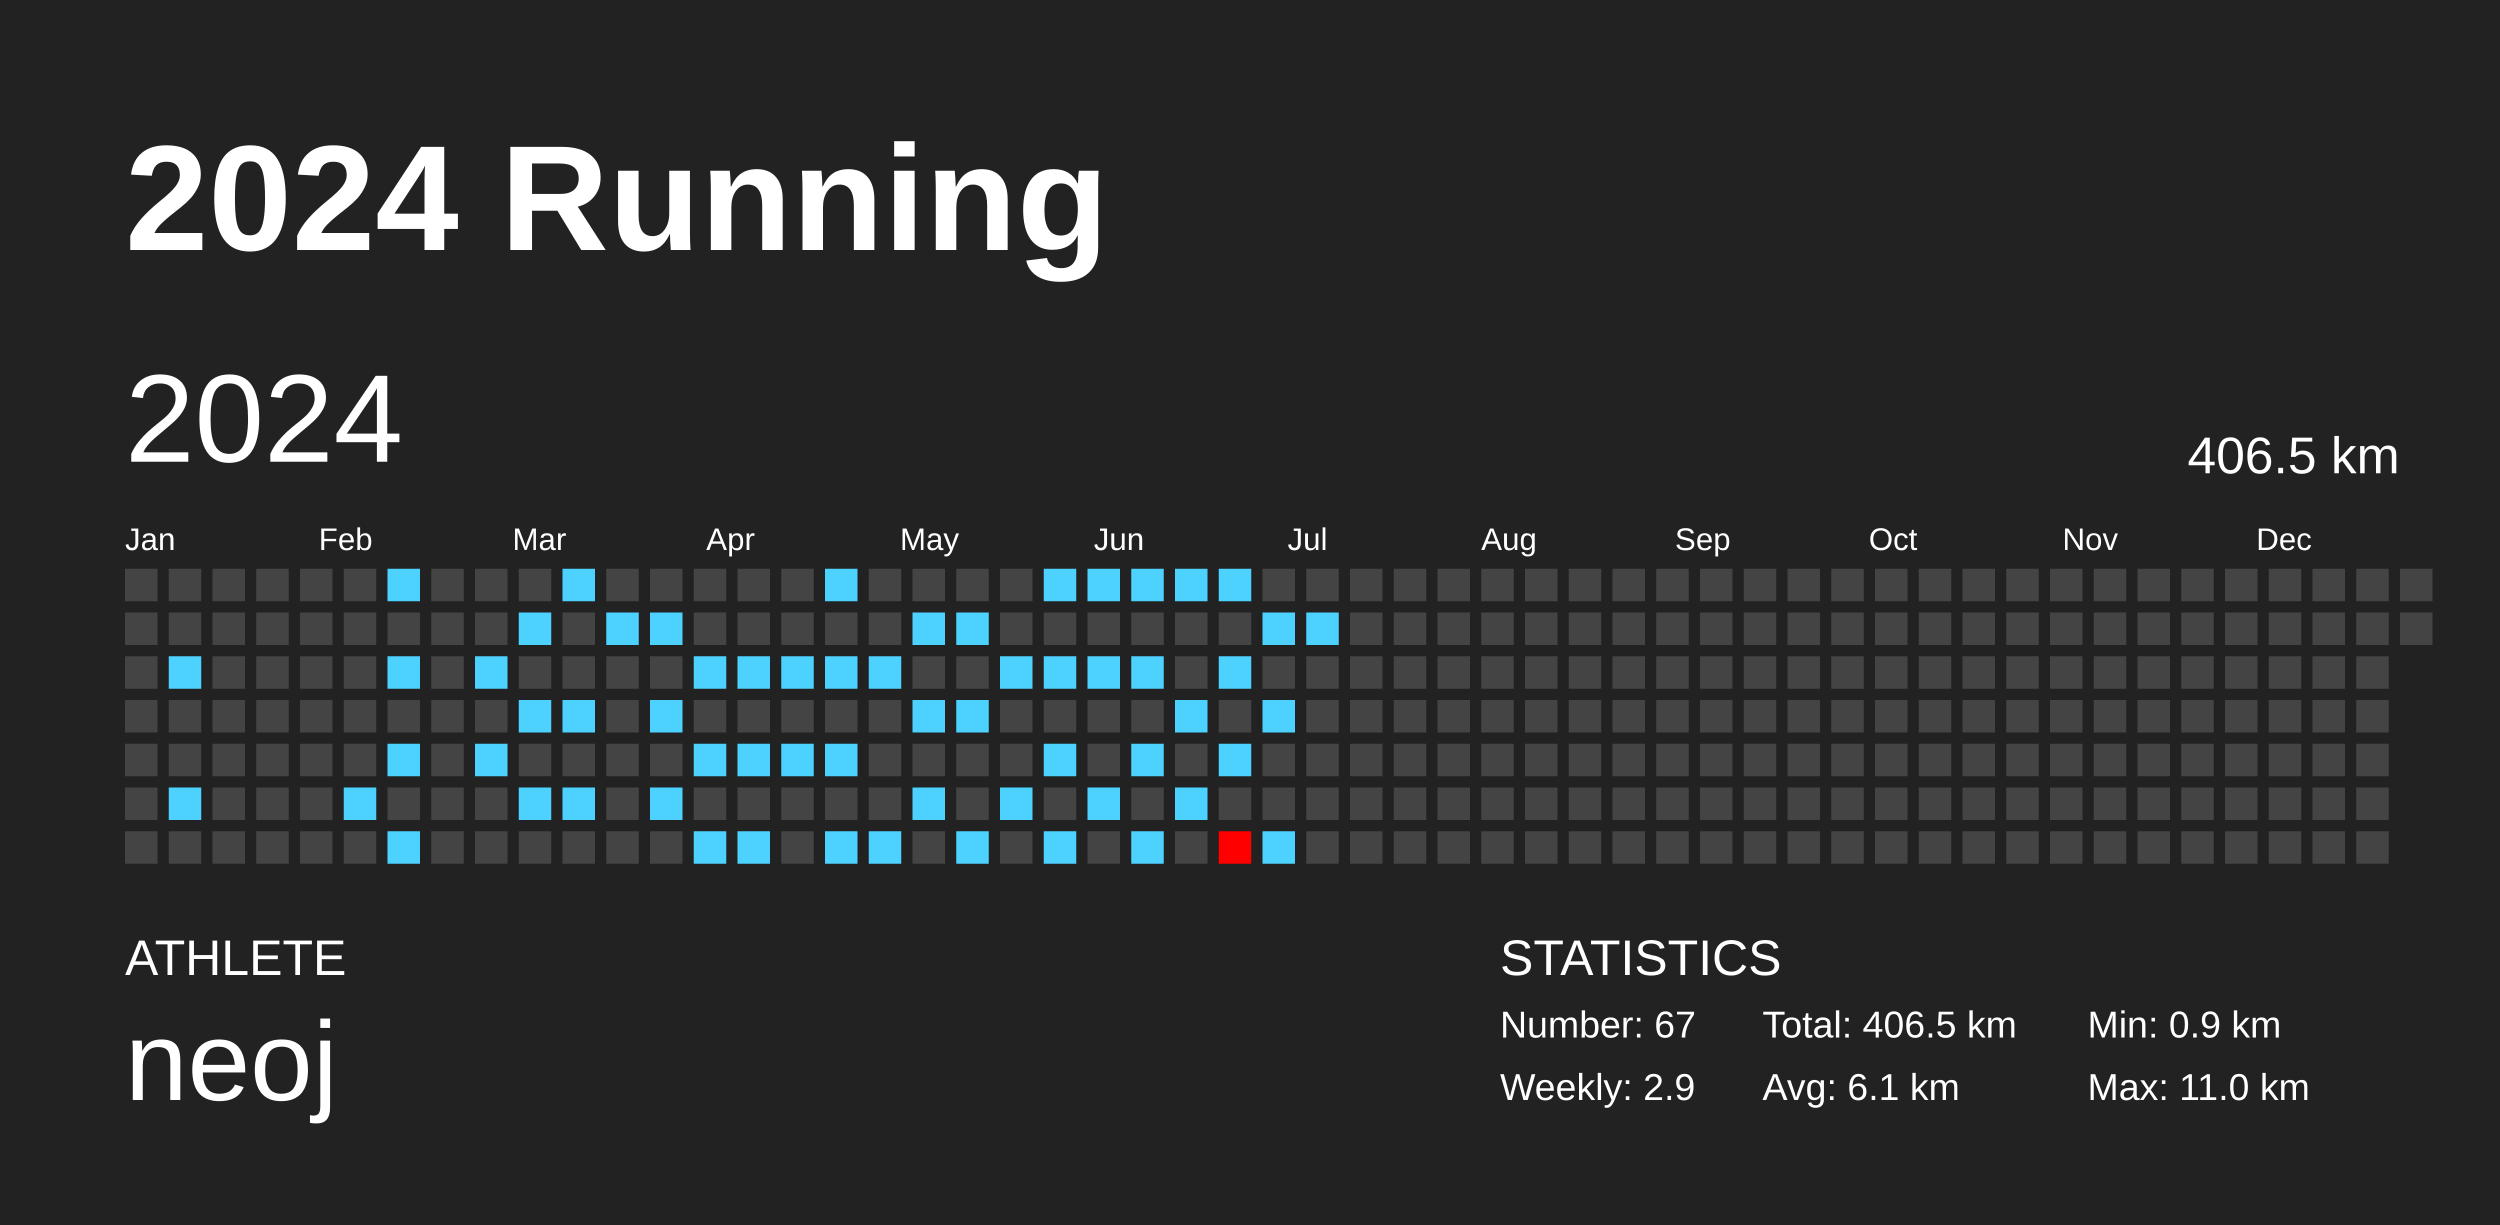
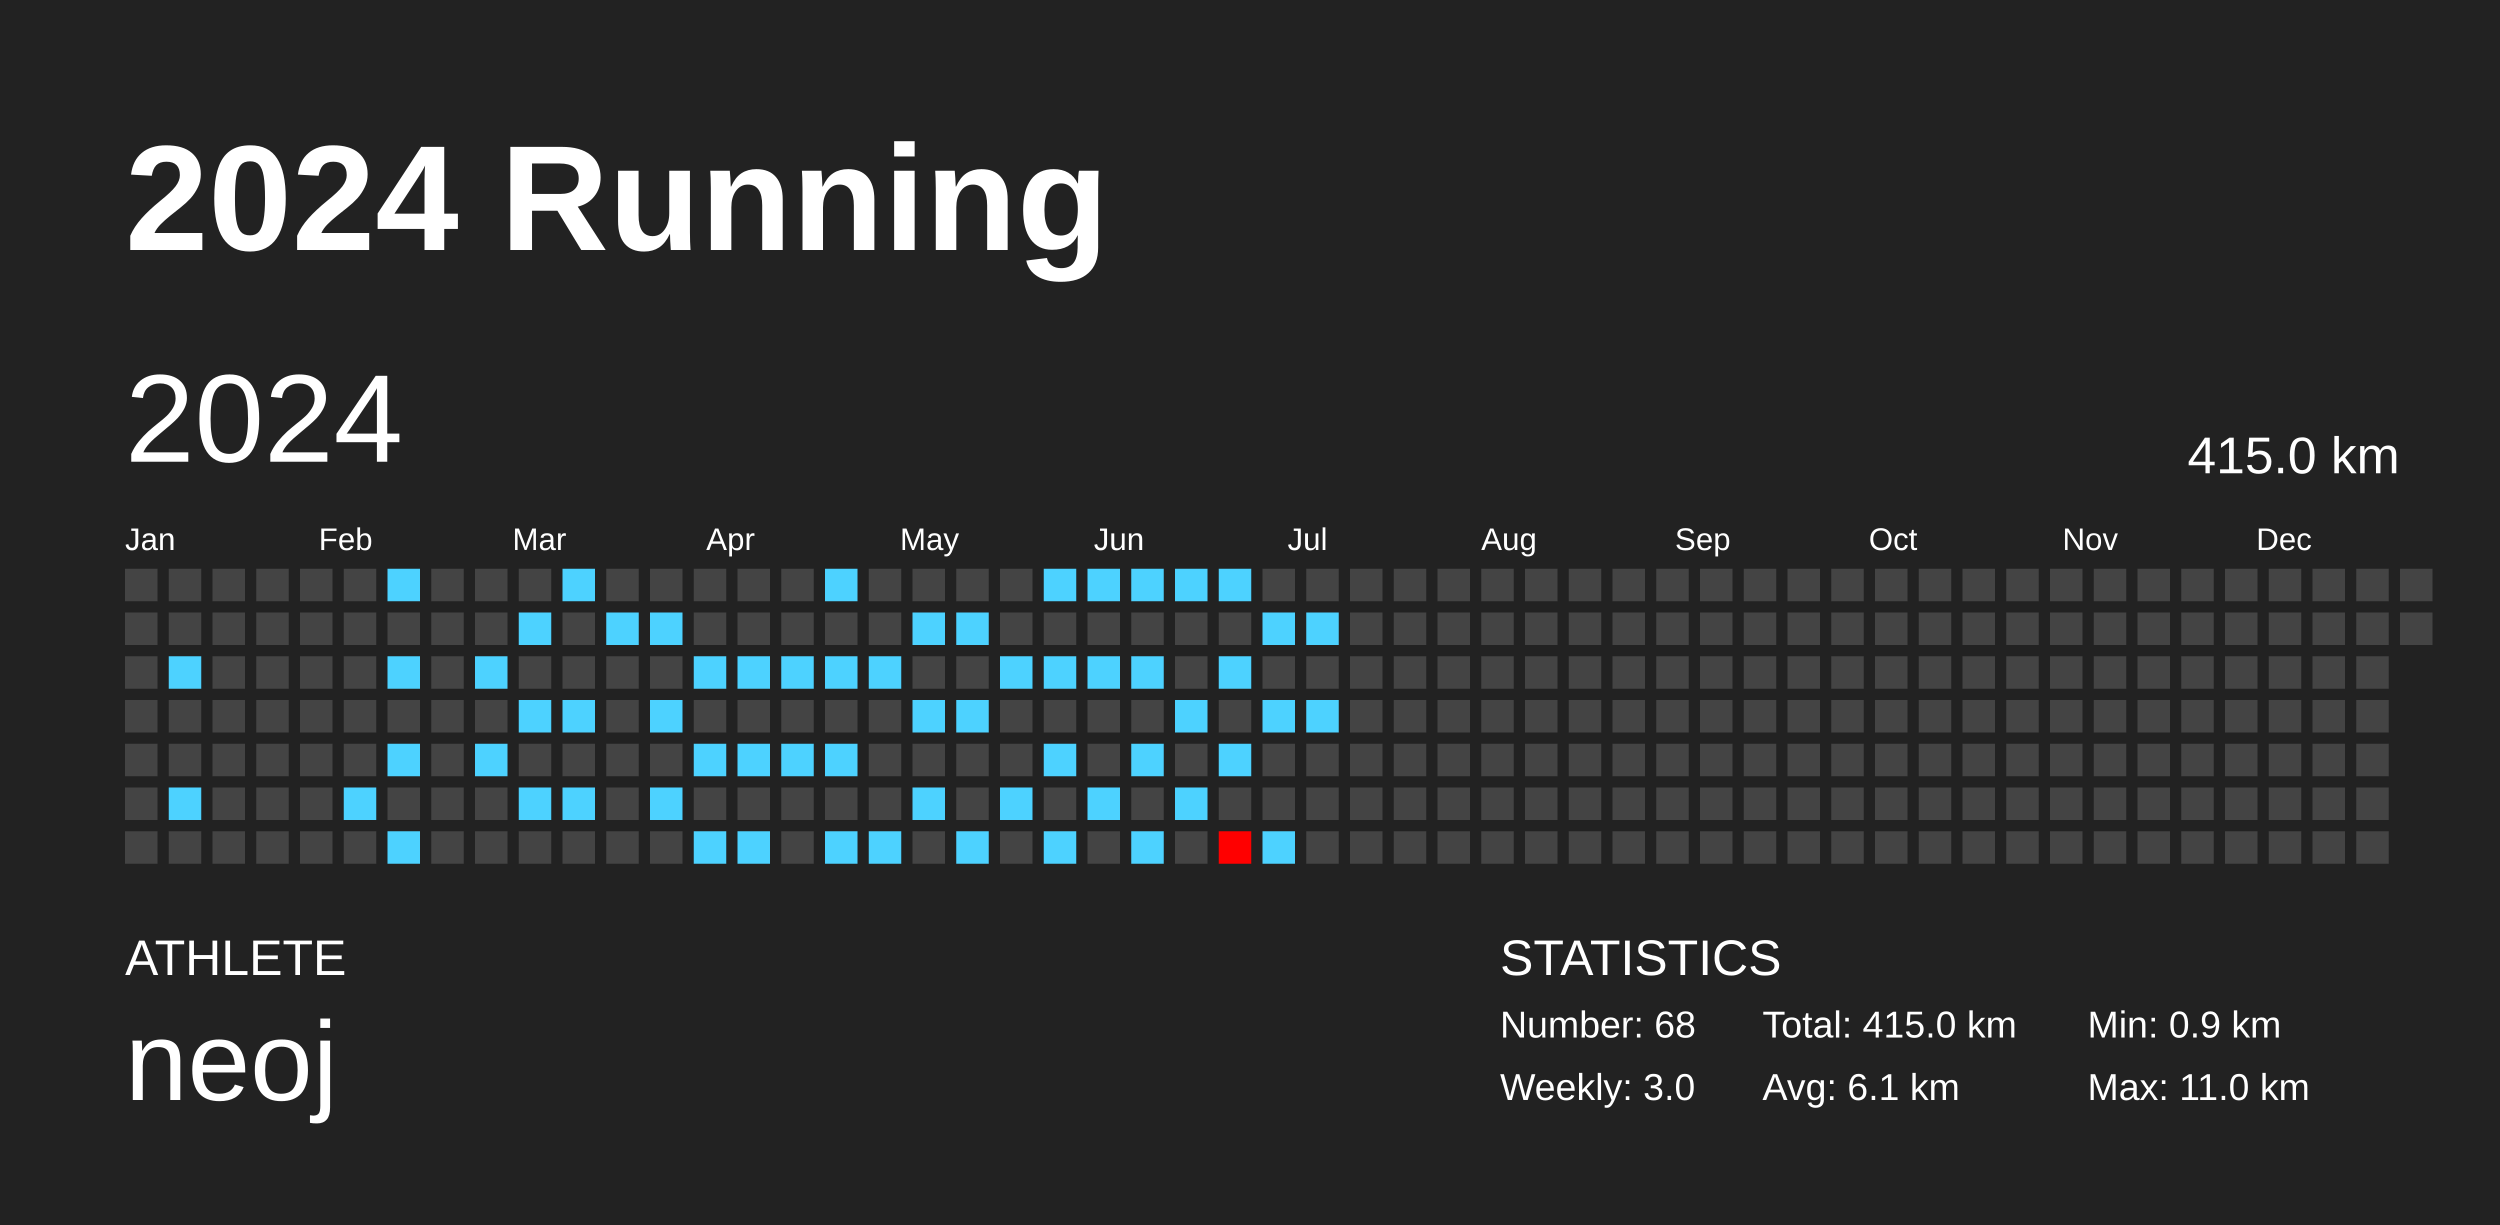
<svg xmlns="http://www.w3.org/2000/svg" baseProfile="full" height="98mm" version="1.1" viewBox="0,0,200,98" width="200mm">
  <defs />
  <rect fill="#222222" height="98" width="200" x="0" y="0" />
  <text fill="#FFFFFF" style="font-size:12px; font-family:Arial; font-weight:bold;" x="10" y="20">2024 Running</text>
  <text fill="#FFFFFF" style="font-size:4px; font-family:Arial" x="10" y="78">ATHLETE</text>
  <text fill="#FFFFFF" style="font-size:9px; font-family:Arial" x="10" y="88">neoj</text>
  <text fill="#FFFFFF" style="font-size:4px; font-family:Arial" x="120" y="78">STATISTICS</text>
-   <text fill="#FFFFFF" style="font-size:3px; font-family:Arial" x="120" y="83">Number: 67</text>
-   <text fill="#FFFFFF" style="font-size:3px; font-family:Arial" x="120" y="88">Weekly: 2.9</text>
-   <text fill="#FFFFFF" style="font-size:3px; font-family:Arial" x="141" y="83">Total: 406.5 km</text>
+   <text fill="#FFFFFF" style="font-size:3px; font-family:Arial" x="120" y="83">Number: 68</text>
+   <text fill="#FFFFFF" style="font-size:3px; font-family:Arial" x="120" y="88">Weekly: 3.0</text>
+   <text fill="#FFFFFF" style="font-size:3px; font-family:Arial" x="141" y="83">Total: 415.0 km</text>
  <text fill="#FFFFFF" style="font-size:3px; font-family:Arial" x="141" y="88">Avg: 6.1 km</text>
  <text fill="#FFFFFF" style="font-size:3px; font-family:Arial" x="167" y="83">Min: 0.9 km</text>
  <text fill="#FFFFFF" style="font-size:3px; font-family:Arial" x="167" y="88">Max: 11.0 km</text>
  <text dominant-baseline="hanging" fill="#FFFFFF" style="font-size:10.0px; font-family:Arial;" x="10" y="30">2024</text>
-   <text dominant-baseline="hanging" fill="#FFFFFF" style="font-size:4.125px; font-family:Arial;" x="175" y="35">406.5 km</text>
+   <text dominant-baseline="hanging" fill="#FFFFFF" style="font-size:4.125px; font-family:Arial;" x="175" y="35">415.0 km</text>
  <text fill="#FFFFFF" style="font-size:2.5px; font-family:Arial" x="10.0" y="44">Jan</text>
  <text fill="#FFFFFF" style="font-size:2.5px; font-family:Arial" x="25.5" y="44">Feb</text>
  <text fill="#FFFFFF" style="font-size:2.5px; font-family:Arial" x="41.0" y="44">Mar</text>
  <text fill="#FFFFFF" style="font-size:2.5px; font-family:Arial" x="56.5" y="44">Apr</text>
  <text fill="#FFFFFF" style="font-size:2.5px; font-family:Arial" x="72.0" y="44">May</text>
  <text fill="#FFFFFF" style="font-size:2.5px; font-family:Arial" x="87.5" y="44">Jun</text>
  <text fill="#FFFFFF" style="font-size:2.5px; font-family:Arial" x="103.0" y="44">Jul</text>
  <text fill="#FFFFFF" style="font-size:2.5px; font-family:Arial" x="118.5" y="44">Aug</text>
  <text fill="#FFFFFF" style="font-size:2.5px; font-family:Arial" x="134.0" y="44">Sep</text>
  <text fill="#FFFFFF" style="font-size:2.5px; font-family:Arial" x="149.5" y="44">Oct</text>
  <text fill="#FFFFFF" style="font-size:2.5px; font-family:Arial" x="165.0" y="44">Nov</text>
  <text fill="#FFFFFF" style="font-size:2.5px; font-family:Arial" x="180.5" y="44">Dec</text>
  <rect fill="#444444" height="2.6" width="2.6" x="10.0" y="45.5" />
  <rect fill="#444444" height="2.6" width="2.6" x="10.0" y="49.0" />
  <rect fill="#444444" height="2.6" width="2.6" x="10.0" y="52.5" />
  <rect fill="#444444" height="2.6" width="2.6" x="10.0" y="56.0" />
  <rect fill="#444444" height="2.6" width="2.6" x="10.0" y="59.5" />
  <rect fill="#444444" height="2.6" width="2.6" x="10.0" y="63.0" />
  <rect fill="#444444" height="2.6" width="2.6" x="10.0" y="66.5" />
  <rect fill="#444444" height="2.6" width="2.6" x="13.5" y="45.5" />
  <rect fill="#444444" height="2.6" width="2.6" x="13.5" y="49.0" />
  <rect fill="#4dd2ff" height="2.6" width="2.6" x="13.5" y="52.5" />
  <rect fill="#444444" height="2.6" width="2.6" x="13.5" y="56.0" />
  <rect fill="#444444" height="2.6" width="2.6" x="13.5" y="59.5" />
  <rect fill="#4dd2ff" height="2.6" width="2.6" x="13.5" y="63.0" />
  <rect fill="#444444" height="2.6" width="2.6" x="13.5" y="66.5" />
  <rect fill="#444444" height="2.6" width="2.6" x="17.0" y="45.5" />
  <rect fill="#444444" height="2.6" width="2.6" x="17.0" y="49.0" />
  <rect fill="#444444" height="2.6" width="2.6" x="17.0" y="52.5" />
  <rect fill="#444444" height="2.6" width="2.6" x="17.0" y="56.0" />
  <rect fill="#444444" height="2.6" width="2.6" x="17.0" y="59.5" />
  <rect fill="#444444" height="2.6" width="2.6" x="17.0" y="63.0" />
  <rect fill="#444444" height="2.6" width="2.6" x="17.0" y="66.5" />
  <rect fill="#444444" height="2.6" width="2.6" x="20.5" y="45.5" />
  <rect fill="#444444" height="2.6" width="2.6" x="20.5" y="49.0" />
  <rect fill="#444444" height="2.6" width="2.6" x="20.5" y="52.5" />
  <rect fill="#444444" height="2.6" width="2.6" x="20.5" y="56.0" />
  <rect fill="#444444" height="2.6" width="2.6" x="20.5" y="59.5" />
  <rect fill="#444444" height="2.6" width="2.6" x="20.5" y="63.0" />
  <rect fill="#444444" height="2.6" width="2.6" x="20.5" y="66.5" />
  <rect fill="#444444" height="2.6" width="2.6" x="24.0" y="45.5" />
  <rect fill="#444444" height="2.6" width="2.6" x="24.0" y="49.0" />
  <rect fill="#444444" height="2.6" width="2.6" x="24.0" y="52.5" />
  <rect fill="#444444" height="2.6" width="2.6" x="24.0" y="56.0" />
  <rect fill="#444444" height="2.6" width="2.6" x="24.0" y="59.5" />
  <rect fill="#444444" height="2.6" width="2.6" x="24.0" y="63.0" />
  <rect fill="#444444" height="2.6" width="2.6" x="24.0" y="66.5" />
  <rect fill="#444444" height="2.6" width="2.6" x="27.5" y="45.5" />
  <rect fill="#444444" height="2.6" width="2.6" x="27.5" y="49.0" />
  <rect fill="#444444" height="2.6" width="2.6" x="27.5" y="52.5" />
  <rect fill="#444444" height="2.6" width="2.6" x="27.5" y="56.0" />
  <rect fill="#444444" height="2.6" width="2.6" x="27.5" y="59.5" />
  <rect fill="#4dd2ff" height="2.6" width="2.6" x="27.5" y="63.0" />
  <rect fill="#444444" height="2.6" width="2.6" x="27.5" y="66.5" />
  <rect fill="#4dd2ff" height="2.6" width="2.6" x="31.0" y="45.5" />
  <rect fill="#444444" height="2.6" width="2.6" x="31.0" y="49.0" />
  <rect fill="#4dd2ff" height="2.6" width="2.6" x="31.0" y="52.5" />
  <rect fill="#444444" height="2.6" width="2.6" x="31.0" y="56.0" />
  <rect fill="#4dd2ff" height="2.6" width="2.6" x="31.0" y="59.5" />
  <rect fill="#444444" height="2.6" width="2.6" x="31.0" y="63.0" />
  <rect fill="#4dd2ff" height="2.6" width="2.6" x="31.0" y="66.5" />
  <rect fill="#444444" height="2.6" width="2.6" x="34.5" y="45.5" />
  <rect fill="#444444" height="2.6" width="2.6" x="34.5" y="49.0" />
  <rect fill="#444444" height="2.6" width="2.6" x="34.5" y="52.5" />
  <rect fill="#444444" height="2.6" width="2.6" x="34.5" y="56.0" />
  <rect fill="#444444" height="2.6" width="2.6" x="34.5" y="59.5" />
  <rect fill="#444444" height="2.6" width="2.6" x="34.5" y="63.0" />
  <rect fill="#444444" height="2.6" width="2.6" x="34.5" y="66.5" />
  <rect fill="#444444" height="2.6" width="2.6" x="38.0" y="45.5" />
  <rect fill="#444444" height="2.6" width="2.6" x="38.0" y="49.0" />
  <rect fill="#4dd2ff" height="2.6" width="2.6" x="38.0" y="52.5" />
  <rect fill="#444444" height="2.6" width="2.6" x="38.0" y="56.0" />
  <rect fill="#4dd2ff" height="2.6" width="2.6" x="38.0" y="59.5" />
  <rect fill="#444444" height="2.6" width="2.6" x="38.0" y="63.0" />
  <rect fill="#444444" height="2.6" width="2.6" x="38.0" y="66.5" />
  <rect fill="#444444" height="2.6" width="2.6" x="41.5" y="45.5" />
  <rect fill="#4dd2ff" height="2.6" width="2.6" x="41.5" y="49.0" />
  <rect fill="#444444" height="2.6" width="2.6" x="41.5" y="52.5" />
  <rect fill="#4dd2ff" height="2.6" width="2.6" x="41.5" y="56.0" />
  <rect fill="#444444" height="2.6" width="2.6" x="41.5" y="59.5" />
  <rect fill="#4dd2ff" height="2.6" width="2.6" x="41.5" y="63.0" />
  <rect fill="#444444" height="2.6" width="2.6" x="41.5" y="66.5" />
  <rect fill="#4dd2ff" height="2.6" width="2.6" x="45.0" y="45.5" />
  <rect fill="#444444" height="2.6" width="2.6" x="45.0" y="49.0" />
  <rect fill="#444444" height="2.6" width="2.6" x="45.0" y="52.5" />
  <rect fill="#4dd2ff" height="2.6" width="2.6" x="45.0" y="56.0" />
  <rect fill="#444444" height="2.6" width="2.6" x="45.0" y="59.5" />
  <rect fill="#4dd2ff" height="2.6" width="2.6" x="45.0" y="63.0" />
  <rect fill="#444444" height="2.6" width="2.6" x="45.0" y="66.5" />
  <rect fill="#444444" height="2.6" width="2.6" x="48.5" y="45.5" />
  <rect fill="#4dd2ff" height="2.6" width="2.6" x="48.5" y="49.0" />
  <rect fill="#444444" height="2.6" width="2.6" x="48.5" y="52.5" />
  <rect fill="#444444" height="2.6" width="2.6" x="48.5" y="56.0" />
  <rect fill="#444444" height="2.6" width="2.6" x="48.5" y="59.5" />
  <rect fill="#444444" height="2.6" width="2.6" x="48.5" y="63.0" />
  <rect fill="#444444" height="2.6" width="2.6" x="48.5" y="66.5" />
  <rect fill="#444444" height="2.6" width="2.6" x="52.0" y="45.5" />
  <rect fill="#4dd2ff" height="2.6" width="2.6" x="52.0" y="49.0" />
  <rect fill="#444444" height="2.6" width="2.6" x="52.0" y="52.5" />
  <rect fill="#4dd2ff" height="2.6" width="2.6" x="52.0" y="56.0" />
  <rect fill="#444444" height="2.6" width="2.6" x="52.0" y="59.5" />
  <rect fill="#4dd2ff" height="2.6" width="2.6" x="52.0" y="63.0" />
  <rect fill="#444444" height="2.6" width="2.6" x="52.0" y="66.5" />
  <rect fill="#444444" height="2.6" width="2.6" x="55.5" y="45.5" />
  <rect fill="#444444" height="2.6" width="2.6" x="55.5" y="49.0" />
  <rect fill="#4dd2ff" height="2.6" width="2.6" x="55.5" y="52.5" />
  <rect fill="#444444" height="2.6" width="2.6" x="55.5" y="56.0" />
  <rect fill="#4dd2ff" height="2.6" width="2.6" x="55.5" y="59.5" />
  <rect fill="#444444" height="2.6" width="2.6" x="55.5" y="63.0" />
  <rect fill="#4dd2ff" height="2.6" width="2.6" x="55.5" y="66.5" />
  <rect fill="#444444" height="2.6" width="2.6" x="59.0" y="45.5" />
  <rect fill="#444444" height="2.6" width="2.6" x="59.0" y="49.0" />
  <rect fill="#4dd2ff" height="2.6" width="2.6" x="59.0" y="52.5" />
  <rect fill="#444444" height="2.6" width="2.6" x="59.0" y="56.0" />
  <rect fill="#4dd2ff" height="2.6" width="2.6" x="59.0" y="59.5" />
  <rect fill="#444444" height="2.6" width="2.6" x="59.0" y="63.0" />
  <rect fill="#4dd2ff" height="2.6" width="2.6" x="59.0" y="66.5" />
  <rect fill="#444444" height="2.6" width="2.6" x="62.5" y="45.5" />
  <rect fill="#444444" height="2.6" width="2.6" x="62.5" y="49.0" />
  <rect fill="#4dd2ff" height="2.6" width="2.6" x="62.5" y="52.5" />
  <rect fill="#444444" height="2.6" width="2.6" x="62.5" y="56.0" />
  <rect fill="#4dd2ff" height="2.6" width="2.6" x="62.5" y="59.5" />
  <rect fill="#444444" height="2.6" width="2.6" x="62.5" y="63.0" />
  <rect fill="#444444" height="2.6" width="2.6" x="62.5" y="66.5" />
  <rect fill="#4dd2ff" height="2.6" width="2.6" x="66.0" y="45.5" />
  <rect fill="#444444" height="2.6" width="2.6" x="66.0" y="49.0" />
  <rect fill="#4dd2ff" height="2.6" width="2.6" x="66.0" y="52.5" />
  <rect fill="#444444" height="2.6" width="2.6" x="66.0" y="56.0" />
  <rect fill="#4dd2ff" height="2.6" width="2.6" x="66.0" y="59.5" />
  <rect fill="#444444" height="2.6" width="2.6" x="66.0" y="63.0" />
  <rect fill="#4dd2ff" height="2.6" width="2.6" x="66.0" y="66.5" />
  <rect fill="#444444" height="2.6" width="2.6" x="69.5" y="45.5" />
  <rect fill="#444444" height="2.6" width="2.6" x="69.5" y="49.0" />
  <rect fill="#4dd2ff" height="2.6" width="2.6" x="69.5" y="52.5" />
  <rect fill="#444444" height="2.6" width="2.6" x="69.5" y="56.0" />
  <rect fill="#444444" height="2.6" width="2.6" x="69.5" y="59.5" />
  <rect fill="#444444" height="2.6" width="2.6" x="69.5" y="63.0" />
  <rect fill="#4dd2ff" height="2.6" width="2.6" x="69.5" y="66.5" />
  <rect fill="#444444" height="2.6" width="2.6" x="73.0" y="45.5" />
  <rect fill="#4dd2ff" height="2.6" width="2.6" x="73.0" y="49.0" />
  <rect fill="#444444" height="2.6" width="2.6" x="73.0" y="52.5" />
  <rect fill="#4dd2ff" height="2.6" width="2.6" x="73.0" y="56.0" />
  <rect fill="#444444" height="2.6" width="2.6" x="73.0" y="59.5" />
  <rect fill="#4dd2ff" height="2.6" width="2.6" x="73.0" y="63.0" />
  <rect fill="#444444" height="2.6" width="2.6" x="73.0" y="66.5" />
  <rect fill="#444444" height="2.6" width="2.6" x="76.5" y="45.5" />
  <rect fill="#4dd2ff" height="2.6" width="2.6" x="76.5" y="49.0" />
  <rect fill="#444444" height="2.6" width="2.6" x="76.5" y="52.5" />
  <rect fill="#4dd2ff" height="2.6" width="2.6" x="76.5" y="56.0" />
  <rect fill="#444444" height="2.6" width="2.6" x="76.5" y="59.5" />
  <rect fill="#444444" height="2.6" width="2.6" x="76.5" y="63.0" />
  <rect fill="#4dd2ff" height="2.6" width="2.6" x="76.5" y="66.5" />
  <rect fill="#444444" height="2.6" width="2.6" x="80.0" y="45.5" />
  <rect fill="#444444" height="2.6" width="2.6" x="80.0" y="49.0" />
  <rect fill="#4dd2ff" height="2.6" width="2.6" x="80.0" y="52.5" />
  <rect fill="#444444" height="2.6" width="2.6" x="80.0" y="56.0" />
  <rect fill="#444444" height="2.6" width="2.6" x="80.0" y="59.5" />
  <rect fill="#4dd2ff" height="2.6" width="2.6" x="80.0" y="63.0" />
  <rect fill="#444444" height="2.6" width="2.6" x="80.0" y="66.5" />
  <rect fill="#4dd2ff" height="2.6" width="2.6" x="83.5" y="45.5" />
  <rect fill="#444444" height="2.6" width="2.6" x="83.5" y="49.0" />
  <rect fill="#4dd2ff" height="2.6" width="2.6" x="83.5" y="52.5" />
  <rect fill="#444444" height="2.6" width="2.6" x="83.5" y="56.0" />
  <rect fill="#4dd2ff" height="2.6" width="2.6" x="83.5" y="59.5" />
  <rect fill="#444444" height="2.6" width="2.6" x="83.5" y="63.0" />
  <rect fill="#4dd2ff" height="2.6" width="2.6" x="83.5" y="66.5" />
  <rect fill="#4dd2ff" height="2.6" width="2.6" x="87.0" y="45.5" />
  <rect fill="#444444" height="2.6" width="2.6" x="87.0" y="49.0" />
  <rect fill="#4dd2ff" height="2.6" width="2.6" x="87.0" y="52.5" />
  <rect fill="#444444" height="2.6" width="2.6" x="87.0" y="56.0" />
  <rect fill="#444444" height="2.6" width="2.6" x="87.0" y="59.5" />
  <rect fill="#4dd2ff" height="2.6" width="2.6" x="87.0" y="63.0" />
  <rect fill="#444444" height="2.6" width="2.6" x="87.0" y="66.5" />
  <rect fill="#4dd2ff" height="2.6" width="2.6" x="90.5" y="45.5" />
  <rect fill="#444444" height="2.6" width="2.6" x="90.5" y="49.0" />
  <rect fill="#4dd2ff" height="2.6" width="2.6" x="90.5" y="52.5" />
  <rect fill="#444444" height="2.6" width="2.6" x="90.5" y="56.0" />
  <rect fill="#4dd2ff" height="2.6" width="2.6" x="90.5" y="59.5" />
  <rect fill="#444444" height="2.6" width="2.6" x="90.5" y="63.0" />
  <rect fill="#4dd2ff" height="2.6" width="2.6" x="90.5" y="66.5" />
  <rect fill="#4dd2ff" height="2.6" width="2.6" x="94.0" y="45.5" />
  <rect fill="#444444" height="2.6" width="2.6" x="94.0" y="49.0" />
  <rect fill="#444444" height="2.6" width="2.6" x="94.0" y="52.5" />
  <rect fill="#4dd2ff" height="2.6" width="2.6" x="94.0" y="56.0" />
  <rect fill="#444444" height="2.6" width="2.6" x="94.0" y="59.5" />
  <rect fill="#4dd2ff" height="2.6" width="2.6" x="94.0" y="63.0" />
  <rect fill="#444444" height="2.6" width="2.6" x="94.0" y="66.5" />
  <rect fill="#4dd2ff" height="2.6" width="2.6" x="97.5" y="45.5" />
  <rect fill="#444444" height="2.6" width="2.6" x="97.5" y="49.0" />
  <rect fill="#4dd2ff" height="2.6" width="2.6" x="97.5" y="52.5" />
  <rect fill="#444444" height="2.6" width="2.6" x="97.5" y="56.0" />
  <rect fill="#4dd2ff" height="2.6" width="2.6" x="97.5" y="59.5" />
  <rect fill="#444444" height="2.6" width="2.6" x="97.5" y="63.0" />
  <rect fill="#ff0000" height="2.6" width="2.6" x="97.5" y="66.5" />
  <rect fill="#444444" height="2.6" width="2.6" x="101.0" y="45.5" />
  <rect fill="#4dd2ff" height="2.6" width="2.6" x="101.0" y="49.0" />
  <rect fill="#444444" height="2.6" width="2.6" x="101.0" y="52.5" />
  <rect fill="#4dd2ff" height="2.6" width="2.6" x="101.0" y="56.0" />
  <rect fill="#444444" height="2.6" width="2.6" x="101.0" y="59.5" />
  <rect fill="#444444" height="2.6" width="2.6" x="101.0" y="63.0" />
  <rect fill="#4dd2ff" height="2.6" width="2.6" x="101.0" y="66.5" />
  <rect fill="#444444" height="2.6" width="2.6" x="104.5" y="45.5" />
  <rect fill="#4dd2ff" height="2.6" width="2.6" x="104.5" y="49.0" />
  <rect fill="#444444" height="2.6" width="2.6" x="104.5" y="52.5" />
-   <rect fill="#444444" height="2.6" width="2.6" x="104.5" y="56.0" />
+   <rect fill="#4dd2ff" height="2.6" width="2.6" x="104.5" y="56.0" />
  <rect fill="#444444" height="2.6" width="2.6" x="104.5" y="59.5" />
  <rect fill="#444444" height="2.6" width="2.6" x="104.5" y="63.0" />
  <rect fill="#444444" height="2.6" width="2.6" x="104.5" y="66.5" />
  <rect fill="#444444" height="2.6" width="2.6" x="108.0" y="45.5" />
  <rect fill="#444444" height="2.6" width="2.6" x="108.0" y="49.0" />
  <rect fill="#444444" height="2.6" width="2.6" x="108.0" y="52.5" />
  <rect fill="#444444" height="2.6" width="2.6" x="108.0" y="56.0" />
  <rect fill="#444444" height="2.6" width="2.6" x="108.0" y="59.5" />
  <rect fill="#444444" height="2.6" width="2.6" x="108.0" y="63.0" />
  <rect fill="#444444" height="2.6" width="2.6" x="108.0" y="66.5" />
  <rect fill="#444444" height="2.6" width="2.6" x="111.5" y="45.5" />
  <rect fill="#444444" height="2.6" width="2.6" x="111.5" y="49.0" />
  <rect fill="#444444" height="2.6" width="2.6" x="111.5" y="52.5" />
  <rect fill="#444444" height="2.6" width="2.6" x="111.5" y="56.0" />
  <rect fill="#444444" height="2.6" width="2.6" x="111.5" y="59.5" />
  <rect fill="#444444" height="2.6" width="2.6" x="111.5" y="63.0" />
  <rect fill="#444444" height="2.6" width="2.6" x="111.5" y="66.5" />
  <rect fill="#444444" height="2.6" width="2.6" x="115.0" y="45.5" />
  <rect fill="#444444" height="2.6" width="2.6" x="115.0" y="49.0" />
  <rect fill="#444444" height="2.6" width="2.6" x="115.0" y="52.5" />
  <rect fill="#444444" height="2.6" width="2.6" x="115.0" y="56.0" />
  <rect fill="#444444" height="2.6" width="2.6" x="115.0" y="59.5" />
  <rect fill="#444444" height="2.6" width="2.6" x="115.0" y="63.0" />
  <rect fill="#444444" height="2.6" width="2.6" x="115.0" y="66.5" />
  <rect fill="#444444" height="2.6" width="2.6" x="118.5" y="45.5" />
  <rect fill="#444444" height="2.6" width="2.6" x="118.5" y="49.0" />
  <rect fill="#444444" height="2.6" width="2.6" x="118.5" y="52.5" />
  <rect fill="#444444" height="2.6" width="2.6" x="118.5" y="56.0" />
  <rect fill="#444444" height="2.6" width="2.6" x="118.5" y="59.5" />
  <rect fill="#444444" height="2.6" width="2.6" x="118.5" y="63.0" />
  <rect fill="#444444" height="2.6" width="2.6" x="118.5" y="66.5" />
  <rect fill="#444444" height="2.6" width="2.6" x="122.0" y="45.5" />
  <rect fill="#444444" height="2.6" width="2.6" x="122.0" y="49.0" />
  <rect fill="#444444" height="2.6" width="2.6" x="122.0" y="52.5" />
  <rect fill="#444444" height="2.6" width="2.6" x="122.0" y="56.0" />
  <rect fill="#444444" height="2.6" width="2.6" x="122.0" y="59.5" />
  <rect fill="#444444" height="2.6" width="2.6" x="122.0" y="63.0" />
  <rect fill="#444444" height="2.6" width="2.6" x="122.0" y="66.5" />
  <rect fill="#444444" height="2.6" width="2.6" x="125.5" y="45.5" />
  <rect fill="#444444" height="2.6" width="2.6" x="125.5" y="49.0" />
  <rect fill="#444444" height="2.6" width="2.6" x="125.5" y="52.5" />
  <rect fill="#444444" height="2.6" width="2.6" x="125.5" y="56.0" />
  <rect fill="#444444" height="2.6" width="2.6" x="125.5" y="59.5" />
  <rect fill="#444444" height="2.6" width="2.6" x="125.5" y="63.0" />
  <rect fill="#444444" height="2.6" width="2.6" x="125.5" y="66.5" />
  <rect fill="#444444" height="2.6" width="2.6" x="129.0" y="45.5" />
  <rect fill="#444444" height="2.6" width="2.6" x="129.0" y="49.0" />
  <rect fill="#444444" height="2.6" width="2.6" x="129.0" y="52.5" />
  <rect fill="#444444" height="2.6" width="2.6" x="129.0" y="56.0" />
  <rect fill="#444444" height="2.6" width="2.6" x="129.0" y="59.5" />
  <rect fill="#444444" height="2.6" width="2.6" x="129.0" y="63.0" />
  <rect fill="#444444" height="2.6" width="2.6" x="129.0" y="66.5" />
  <rect fill="#444444" height="2.6" width="2.6" x="132.5" y="45.5" />
  <rect fill="#444444" height="2.6" width="2.6" x="132.5" y="49.0" />
  <rect fill="#444444" height="2.6" width="2.6" x="132.5" y="52.5" />
  <rect fill="#444444" height="2.6" width="2.6" x="132.5" y="56.0" />
  <rect fill="#444444" height="2.6" width="2.6" x="132.5" y="59.5" />
  <rect fill="#444444" height="2.6" width="2.6" x="132.5" y="63.0" />
  <rect fill="#444444" height="2.6" width="2.6" x="132.5" y="66.5" />
  <rect fill="#444444" height="2.6" width="2.6" x="136.0" y="45.5" />
  <rect fill="#444444" height="2.6" width="2.6" x="136.0" y="49.0" />
  <rect fill="#444444" height="2.6" width="2.6" x="136.0" y="52.5" />
  <rect fill="#444444" height="2.6" width="2.6" x="136.0" y="56.0" />
  <rect fill="#444444" height="2.6" width="2.6" x="136.0" y="59.5" />
  <rect fill="#444444" height="2.6" width="2.6" x="136.0" y="63.0" />
  <rect fill="#444444" height="2.6" width="2.6" x="136.0" y="66.5" />
  <rect fill="#444444" height="2.6" width="2.6" x="139.5" y="45.5" />
  <rect fill="#444444" height="2.6" width="2.6" x="139.5" y="49.0" />
  <rect fill="#444444" height="2.6" width="2.6" x="139.5" y="52.5" />
  <rect fill="#444444" height="2.6" width="2.6" x="139.5" y="56.0" />
  <rect fill="#444444" height="2.6" width="2.6" x="139.5" y="59.5" />
  <rect fill="#444444" height="2.6" width="2.6" x="139.5" y="63.0" />
  <rect fill="#444444" height="2.6" width="2.6" x="139.5" y="66.5" />
  <rect fill="#444444" height="2.6" width="2.6" x="143.0" y="45.5" />
  <rect fill="#444444" height="2.6" width="2.6" x="143.0" y="49.0" />
  <rect fill="#444444" height="2.6" width="2.6" x="143.0" y="52.5" />
  <rect fill="#444444" height="2.6" width="2.6" x="143.0" y="56.0" />
  <rect fill="#444444" height="2.6" width="2.6" x="143.0" y="59.5" />
  <rect fill="#444444" height="2.6" width="2.6" x="143.0" y="63.0" />
  <rect fill="#444444" height="2.6" width="2.6" x="143.0" y="66.5" />
  <rect fill="#444444" height="2.6" width="2.6" x="146.5" y="45.5" />
  <rect fill="#444444" height="2.6" width="2.6" x="146.5" y="49.0" />
  <rect fill="#444444" height="2.6" width="2.6" x="146.5" y="52.5" />
  <rect fill="#444444" height="2.6" width="2.6" x="146.5" y="56.0" />
  <rect fill="#444444" height="2.6" width="2.6" x="146.5" y="59.5" />
  <rect fill="#444444" height="2.6" width="2.6" x="146.5" y="63.0" />
  <rect fill="#444444" height="2.6" width="2.6" x="146.5" y="66.5" />
  <rect fill="#444444" height="2.6" width="2.6" x="150.0" y="45.5" />
  <rect fill="#444444" height="2.6" width="2.6" x="150.0" y="49.0" />
  <rect fill="#444444" height="2.6" width="2.6" x="150.0" y="52.5" />
  <rect fill="#444444" height="2.6" width="2.6" x="150.0" y="56.0" />
  <rect fill="#444444" height="2.6" width="2.6" x="150.0" y="59.5" />
  <rect fill="#444444" height="2.6" width="2.6" x="150.0" y="63.0" />
  <rect fill="#444444" height="2.6" width="2.6" x="150.0" y="66.5" />
  <rect fill="#444444" height="2.6" width="2.6" x="153.5" y="45.5" />
  <rect fill="#444444" height="2.6" width="2.6" x="153.5" y="49.0" />
  <rect fill="#444444" height="2.6" width="2.6" x="153.5" y="52.5" />
  <rect fill="#444444" height="2.6" width="2.6" x="153.5" y="56.0" />
  <rect fill="#444444" height="2.6" width="2.6" x="153.5" y="59.5" />
  <rect fill="#444444" height="2.6" width="2.6" x="153.5" y="63.0" />
  <rect fill="#444444" height="2.6" width="2.6" x="153.5" y="66.5" />
  <rect fill="#444444" height="2.6" width="2.6" x="157.0" y="45.5" />
  <rect fill="#444444" height="2.6" width="2.6" x="157.0" y="49.0" />
  <rect fill="#444444" height="2.6" width="2.6" x="157.0" y="52.5" />
  <rect fill="#444444" height="2.6" width="2.6" x="157.0" y="56.0" />
  <rect fill="#444444" height="2.6" width="2.6" x="157.0" y="59.5" />
  <rect fill="#444444" height="2.6" width="2.6" x="157.0" y="63.0" />
  <rect fill="#444444" height="2.6" width="2.6" x="157.0" y="66.5" />
  <rect fill="#444444" height="2.6" width="2.6" x="160.5" y="45.5" />
  <rect fill="#444444" height="2.6" width="2.6" x="160.5" y="49.0" />
  <rect fill="#444444" height="2.6" width="2.6" x="160.5" y="52.5" />
  <rect fill="#444444" height="2.6" width="2.6" x="160.5" y="56.0" />
  <rect fill="#444444" height="2.6" width="2.6" x="160.5" y="59.5" />
  <rect fill="#444444" height="2.6" width="2.6" x="160.5" y="63.0" />
  <rect fill="#444444" height="2.6" width="2.6" x="160.5" y="66.5" />
  <rect fill="#444444" height="2.6" width="2.6" x="164.0" y="45.5" />
  <rect fill="#444444" height="2.6" width="2.6" x="164.0" y="49.0" />
  <rect fill="#444444" height="2.6" width="2.6" x="164.0" y="52.5" />
  <rect fill="#444444" height="2.6" width="2.6" x="164.0" y="56.0" />
  <rect fill="#444444" height="2.6" width="2.6" x="164.0" y="59.5" />
  <rect fill="#444444" height="2.6" width="2.6" x="164.0" y="63.0" />
  <rect fill="#444444" height="2.6" width="2.6" x="164.0" y="66.5" />
  <rect fill="#444444" height="2.6" width="2.6" x="167.5" y="45.5" />
  <rect fill="#444444" height="2.6" width="2.6" x="167.5" y="49.0" />
  <rect fill="#444444" height="2.6" width="2.6" x="167.5" y="52.5" />
  <rect fill="#444444" height="2.6" width="2.6" x="167.5" y="56.0" />
  <rect fill="#444444" height="2.6" width="2.6" x="167.5" y="59.5" />
  <rect fill="#444444" height="2.6" width="2.6" x="167.5" y="63.0" />
  <rect fill="#444444" height="2.6" width="2.6" x="167.5" y="66.5" />
  <rect fill="#444444" height="2.6" width="2.6" x="171.0" y="45.5" />
  <rect fill="#444444" height="2.6" width="2.6" x="171.0" y="49.0" />
  <rect fill="#444444" height="2.6" width="2.6" x="171.0" y="52.5" />
  <rect fill="#444444" height="2.6" width="2.6" x="171.0" y="56.0" />
  <rect fill="#444444" height="2.6" width="2.6" x="171.0" y="59.5" />
  <rect fill="#444444" height="2.6" width="2.6" x="171.0" y="63.0" />
  <rect fill="#444444" height="2.6" width="2.6" x="171.0" y="66.5" />
  <rect fill="#444444" height="2.6" width="2.6" x="174.5" y="45.5" />
  <rect fill="#444444" height="2.6" width="2.6" x="174.5" y="49.0" />
  <rect fill="#444444" height="2.6" width="2.6" x="174.5" y="52.5" />
  <rect fill="#444444" height="2.6" width="2.6" x="174.5" y="56.0" />
  <rect fill="#444444" height="2.6" width="2.6" x="174.5" y="59.5" />
  <rect fill="#444444" height="2.6" width="2.6" x="174.5" y="63.0" />
  <rect fill="#444444" height="2.6" width="2.6" x="174.5" y="66.5" />
  <rect fill="#444444" height="2.6" width="2.6" x="178.0" y="45.5" />
  <rect fill="#444444" height="2.6" width="2.6" x="178.0" y="49.0" />
  <rect fill="#444444" height="2.6" width="2.6" x="178.0" y="52.5" />
  <rect fill="#444444" height="2.6" width="2.6" x="178.0" y="56.0" />
  <rect fill="#444444" height="2.6" width="2.6" x="178.0" y="59.5" />
  <rect fill="#444444" height="2.6" width="2.6" x="178.0" y="63.0" />
  <rect fill="#444444" height="2.6" width="2.6" x="178.0" y="66.5" />
  <rect fill="#444444" height="2.6" width="2.6" x="181.5" y="45.5" />
  <rect fill="#444444" height="2.6" width="2.6" x="181.5" y="49.0" />
  <rect fill="#444444" height="2.6" width="2.6" x="181.5" y="52.5" />
  <rect fill="#444444" height="2.6" width="2.6" x="181.5" y="56.0" />
  <rect fill="#444444" height="2.6" width="2.6" x="181.5" y="59.5" />
  <rect fill="#444444" height="2.6" width="2.6" x="181.5" y="63.0" />
  <rect fill="#444444" height="2.6" width="2.6" x="181.5" y="66.5" />
  <rect fill="#444444" height="2.6" width="2.6" x="185.0" y="45.5" />
  <rect fill="#444444" height="2.6" width="2.6" x="185.0" y="49.0" />
  <rect fill="#444444" height="2.6" width="2.6" x="185.0" y="52.5" />
  <rect fill="#444444" height="2.6" width="2.6" x="185.0" y="56.0" />
  <rect fill="#444444" height="2.6" width="2.6" x="185.0" y="59.5" />
  <rect fill="#444444" height="2.6" width="2.6" x="185.0" y="63.0" />
  <rect fill="#444444" height="2.6" width="2.6" x="185.0" y="66.5" />
  <rect fill="#444444" height="2.6" width="2.6" x="188.5" y="45.5" />
  <rect fill="#444444" height="2.6" width="2.6" x="188.5" y="49.0" />
  <rect fill="#444444" height="2.6" width="2.6" x="188.5" y="52.5" />
  <rect fill="#444444" height="2.6" width="2.6" x="188.5" y="56.0" />
  <rect fill="#444444" height="2.6" width="2.6" x="188.5" y="59.5" />
  <rect fill="#444444" height="2.6" width="2.6" x="188.5" y="63.0" />
  <rect fill="#444444" height="2.6" width="2.6" x="188.5" y="66.5" />
  <rect fill="#444444" height="2.6" width="2.6" x="192.0" y="45.5" />
  <rect fill="#444444" height="2.6" width="2.6" x="192.0" y="49.0" />
</svg>
